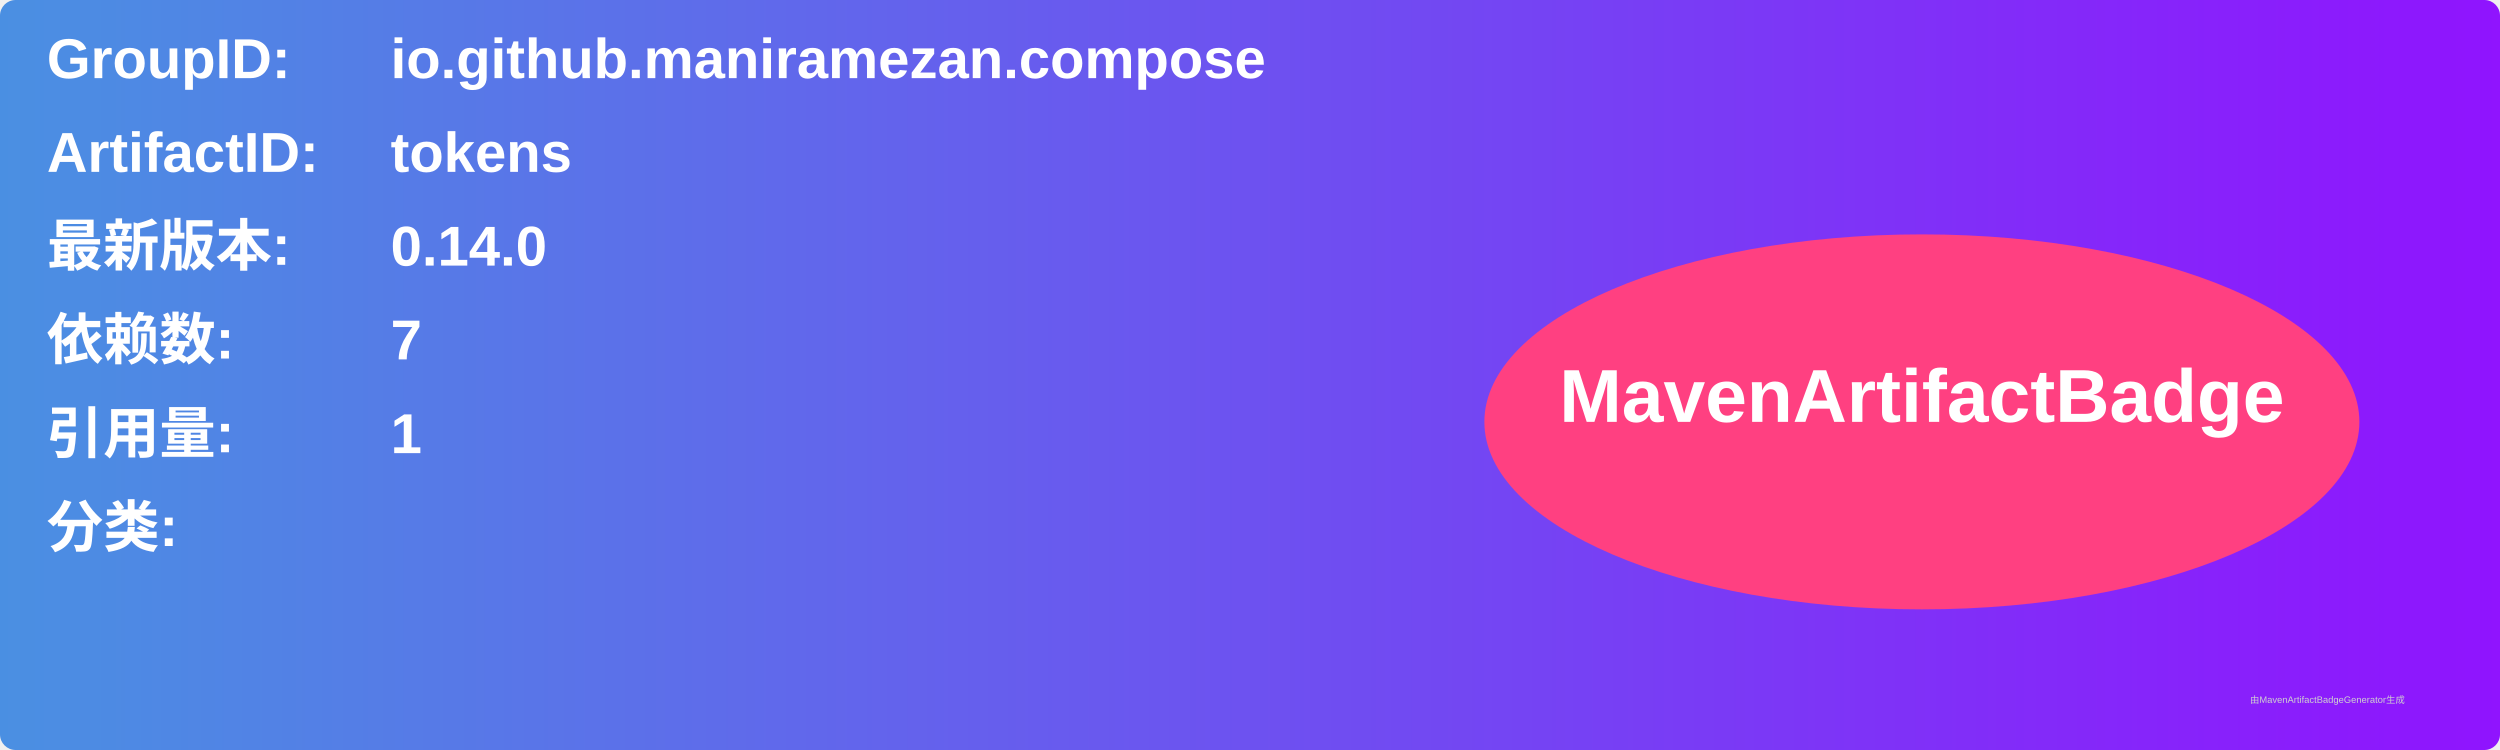
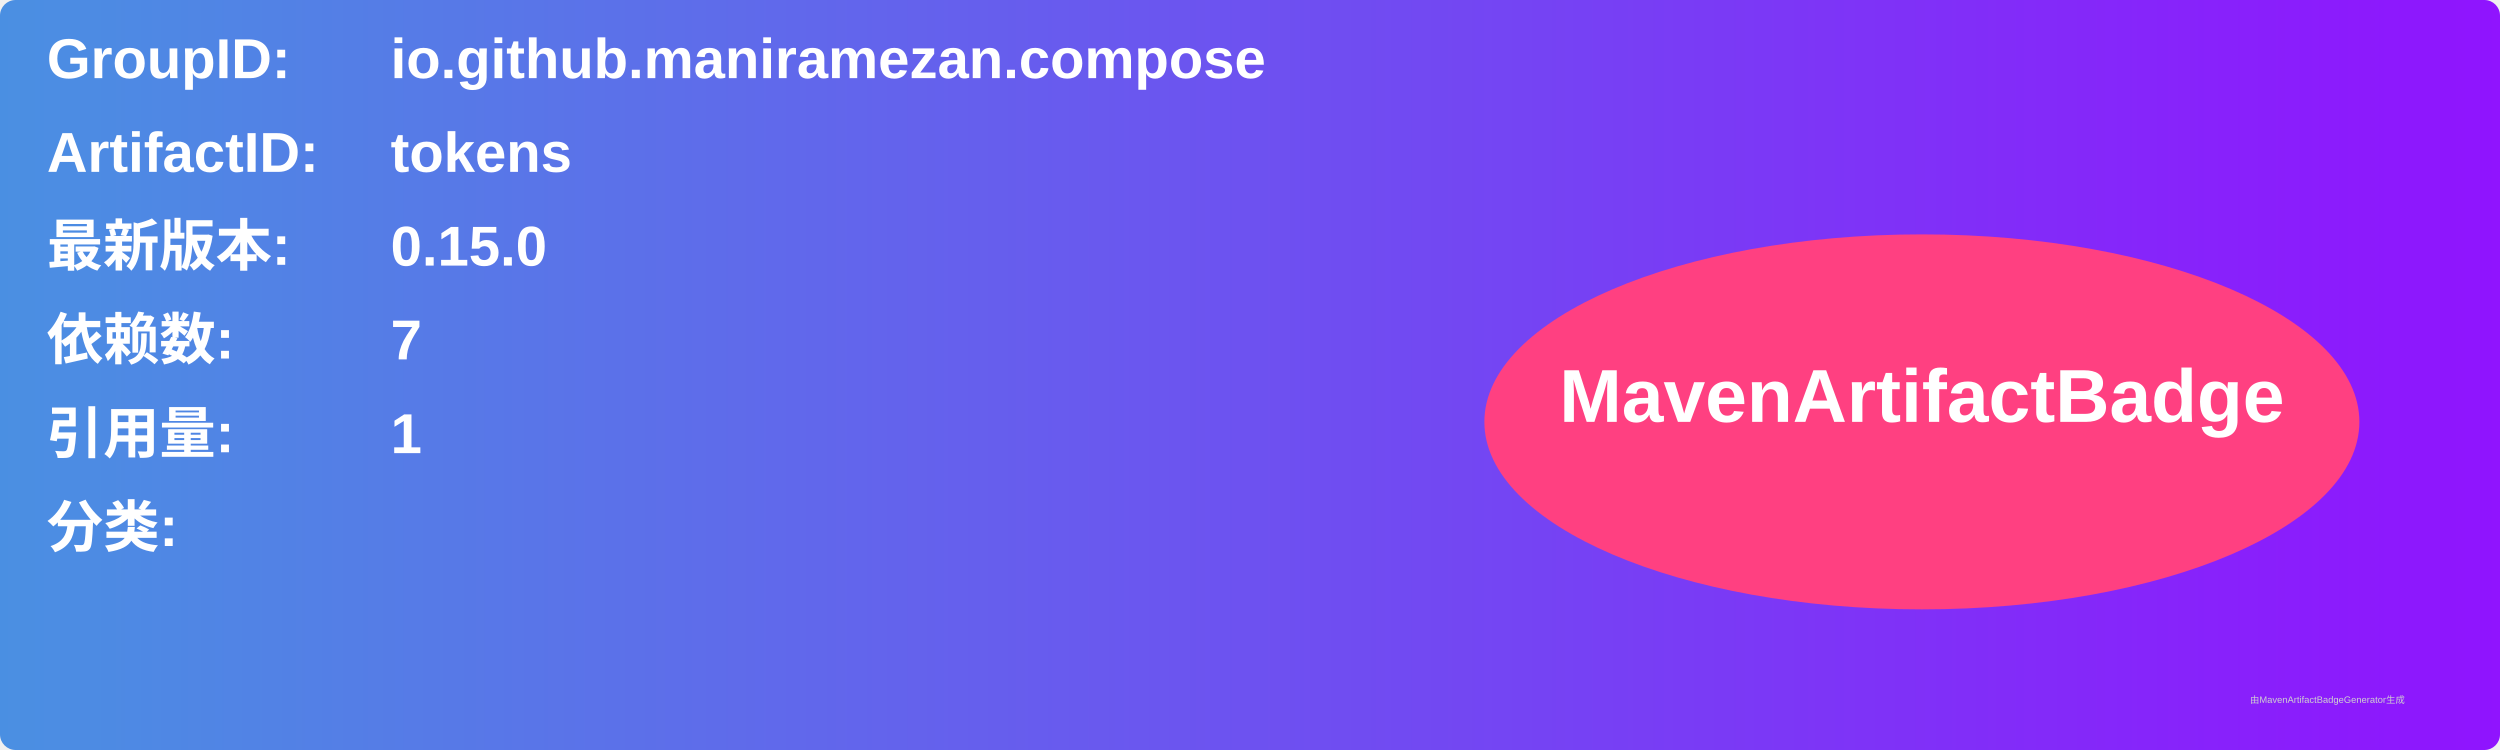
<svg xmlns="http://www.w3.org/2000/svg" width="800" height="240" viewBox="0 0 800 240">
  <linearGradient id="grad" x1="0%" y1="0%" x2="100%" y2="0%">
    <stop offset="0%" stop-color="#4a90e2" />
    <stop offset="100%" stop-color="#9013fe" />
  </linearGradient>
  <rect width="100%" height="100%" rx="5" ry="5" fill="url(#grad)" />
  <g transform="translate(15, 15)">
    <text x="0" y="10" font-family="Arial" font-size="18" fill="white" font-weight="bold" width="260">GroupID:</text>
    <text x="110" y="10" font-family="Arial" font-size="18" fill="white" font-weight="bold" width="460">io.github.maniramezan.compose</text>
    <text x="0" y="40" font-family="Arial" font-size="18" fill="white" font-weight="bold" width="260">ArtifactID:</text>
    <text x="110" y="40" font-family="Arial" font-size="18" fill="white" font-weight="bold" width="460">tokens</text>
    <text x="0" y="70" font-family="Arial" font-size="18" fill="white" font-weight="bold">最新版本:</text>
    <text x="110" y="70" font-family="Arial" font-size="18" fill="white" font-weight="bold">
-       <tspan font-weight="bold">0.14.0</tspan>
+       <tspan font-weight="bold">0.15.0</tspan>
    </text>
    <text x="0" y="100" font-family="Arial" font-size="18" fill="white" font-weight="bold">依赖数: </text>
    <text x="110" y="100" font-family="Arial" font-size="18" fill="white">
      <tspan font-weight="bold">7</tspan>
    </text>
    <text x="0" y="130" font-family="Arial" font-size="18" fill="white" font-weight="bold">引用量: </text>
    <text x="110" y="130" font-family="Arial" font-size="18" fill="white">
      <tspan font-weight="bold">1</tspan>
    </text>
    <text x="0" y="160" font-family="Arial" font-size="18" fill="white" font-weight="bold">分类:</text>
    <text x="10" y="190" font-family="Arial" font-size="10" fill="white">
      <tspan font-weight="bold" />
    </text>
    <ellipse cx="600" cy="120" rx="140" ry="60" fill="#ff4081" />
    <text x="600" y="120" text-anchor="middle" font-family="Arial" font-size="24" fill="white" font-weight="bold">MavenArtifactBadge</text>
  </g>
  <text x="720" y="225" font-family="Arial" font-size="3" fill="#d0d0d0">由MavenArtifactBadgeGenerator生成</text>
</svg>
